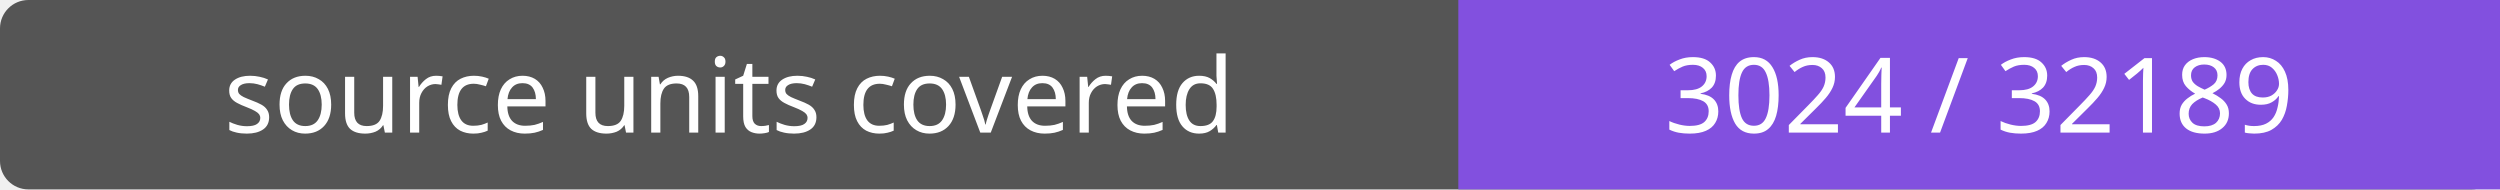
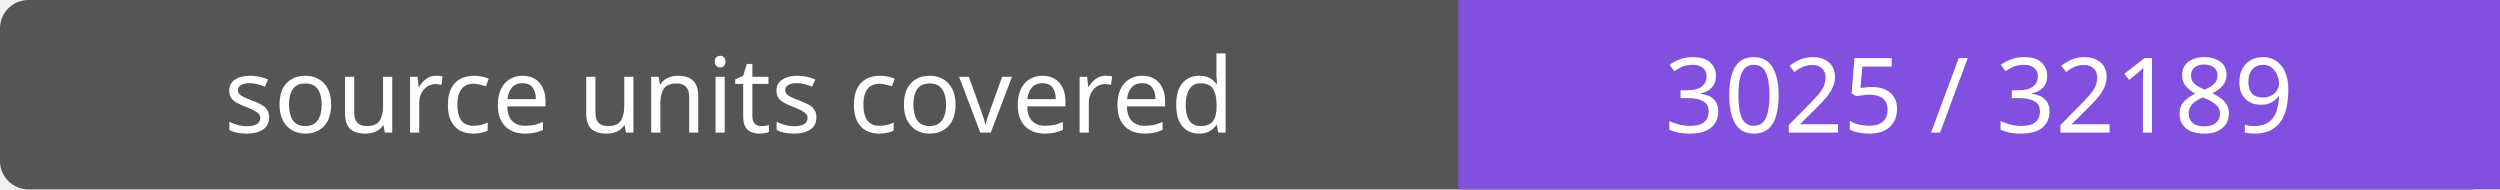
- <svg xmlns="http://www.w3.org/2000/svg" width="264" height="20" role="img" aria-label="source units covered: 3024 / 32189">
+ <svg xmlns="http://www.w3.org/2000/svg" width="264" height="20" role="img" aria-label="source units covered: 3025 / 32189">
  <rect width="264" height="20" rx="3" fill="#555" />
  <path fill="#8250df" d="M154 0h110v20H154z" />
  <g fill="#fff" text-anchor="middle" font-family="Verdana,sans-serif" font-size="11">
    <text x="77.0" y="14">source units covered</text>
-     <text x="209.0" y="14">3024 / 32189</text>
+     <text x="209.0" y="14">3025 / 32189</text>
  </g>
</svg>
